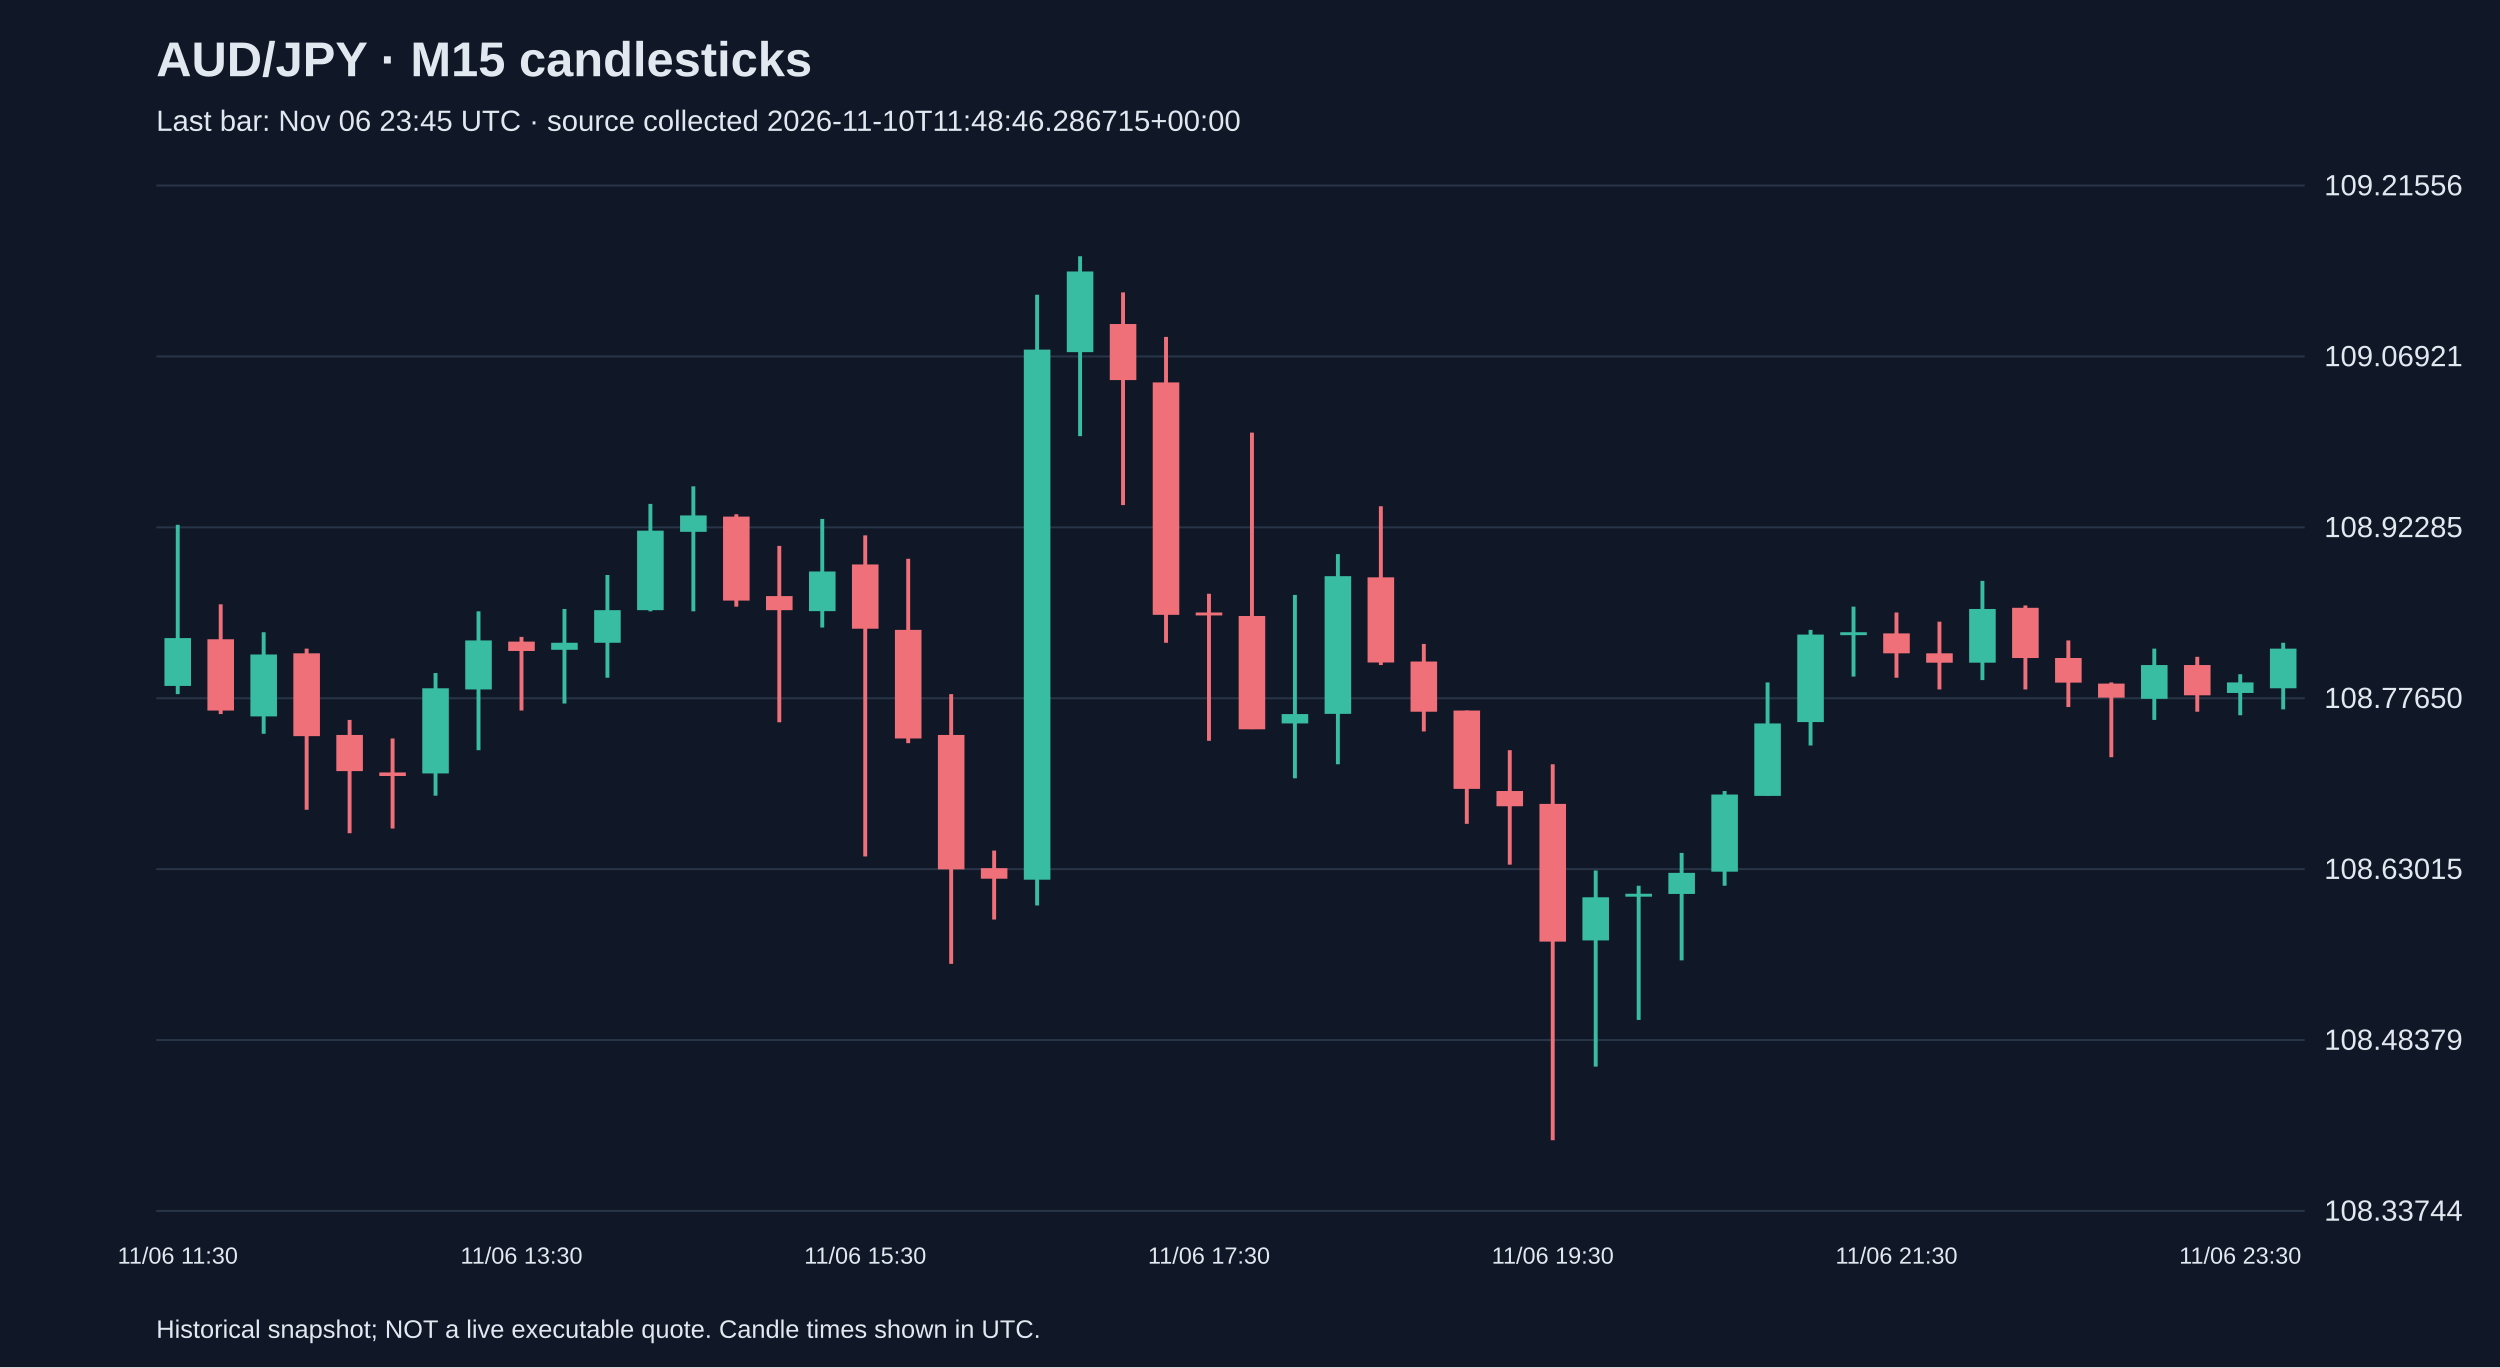
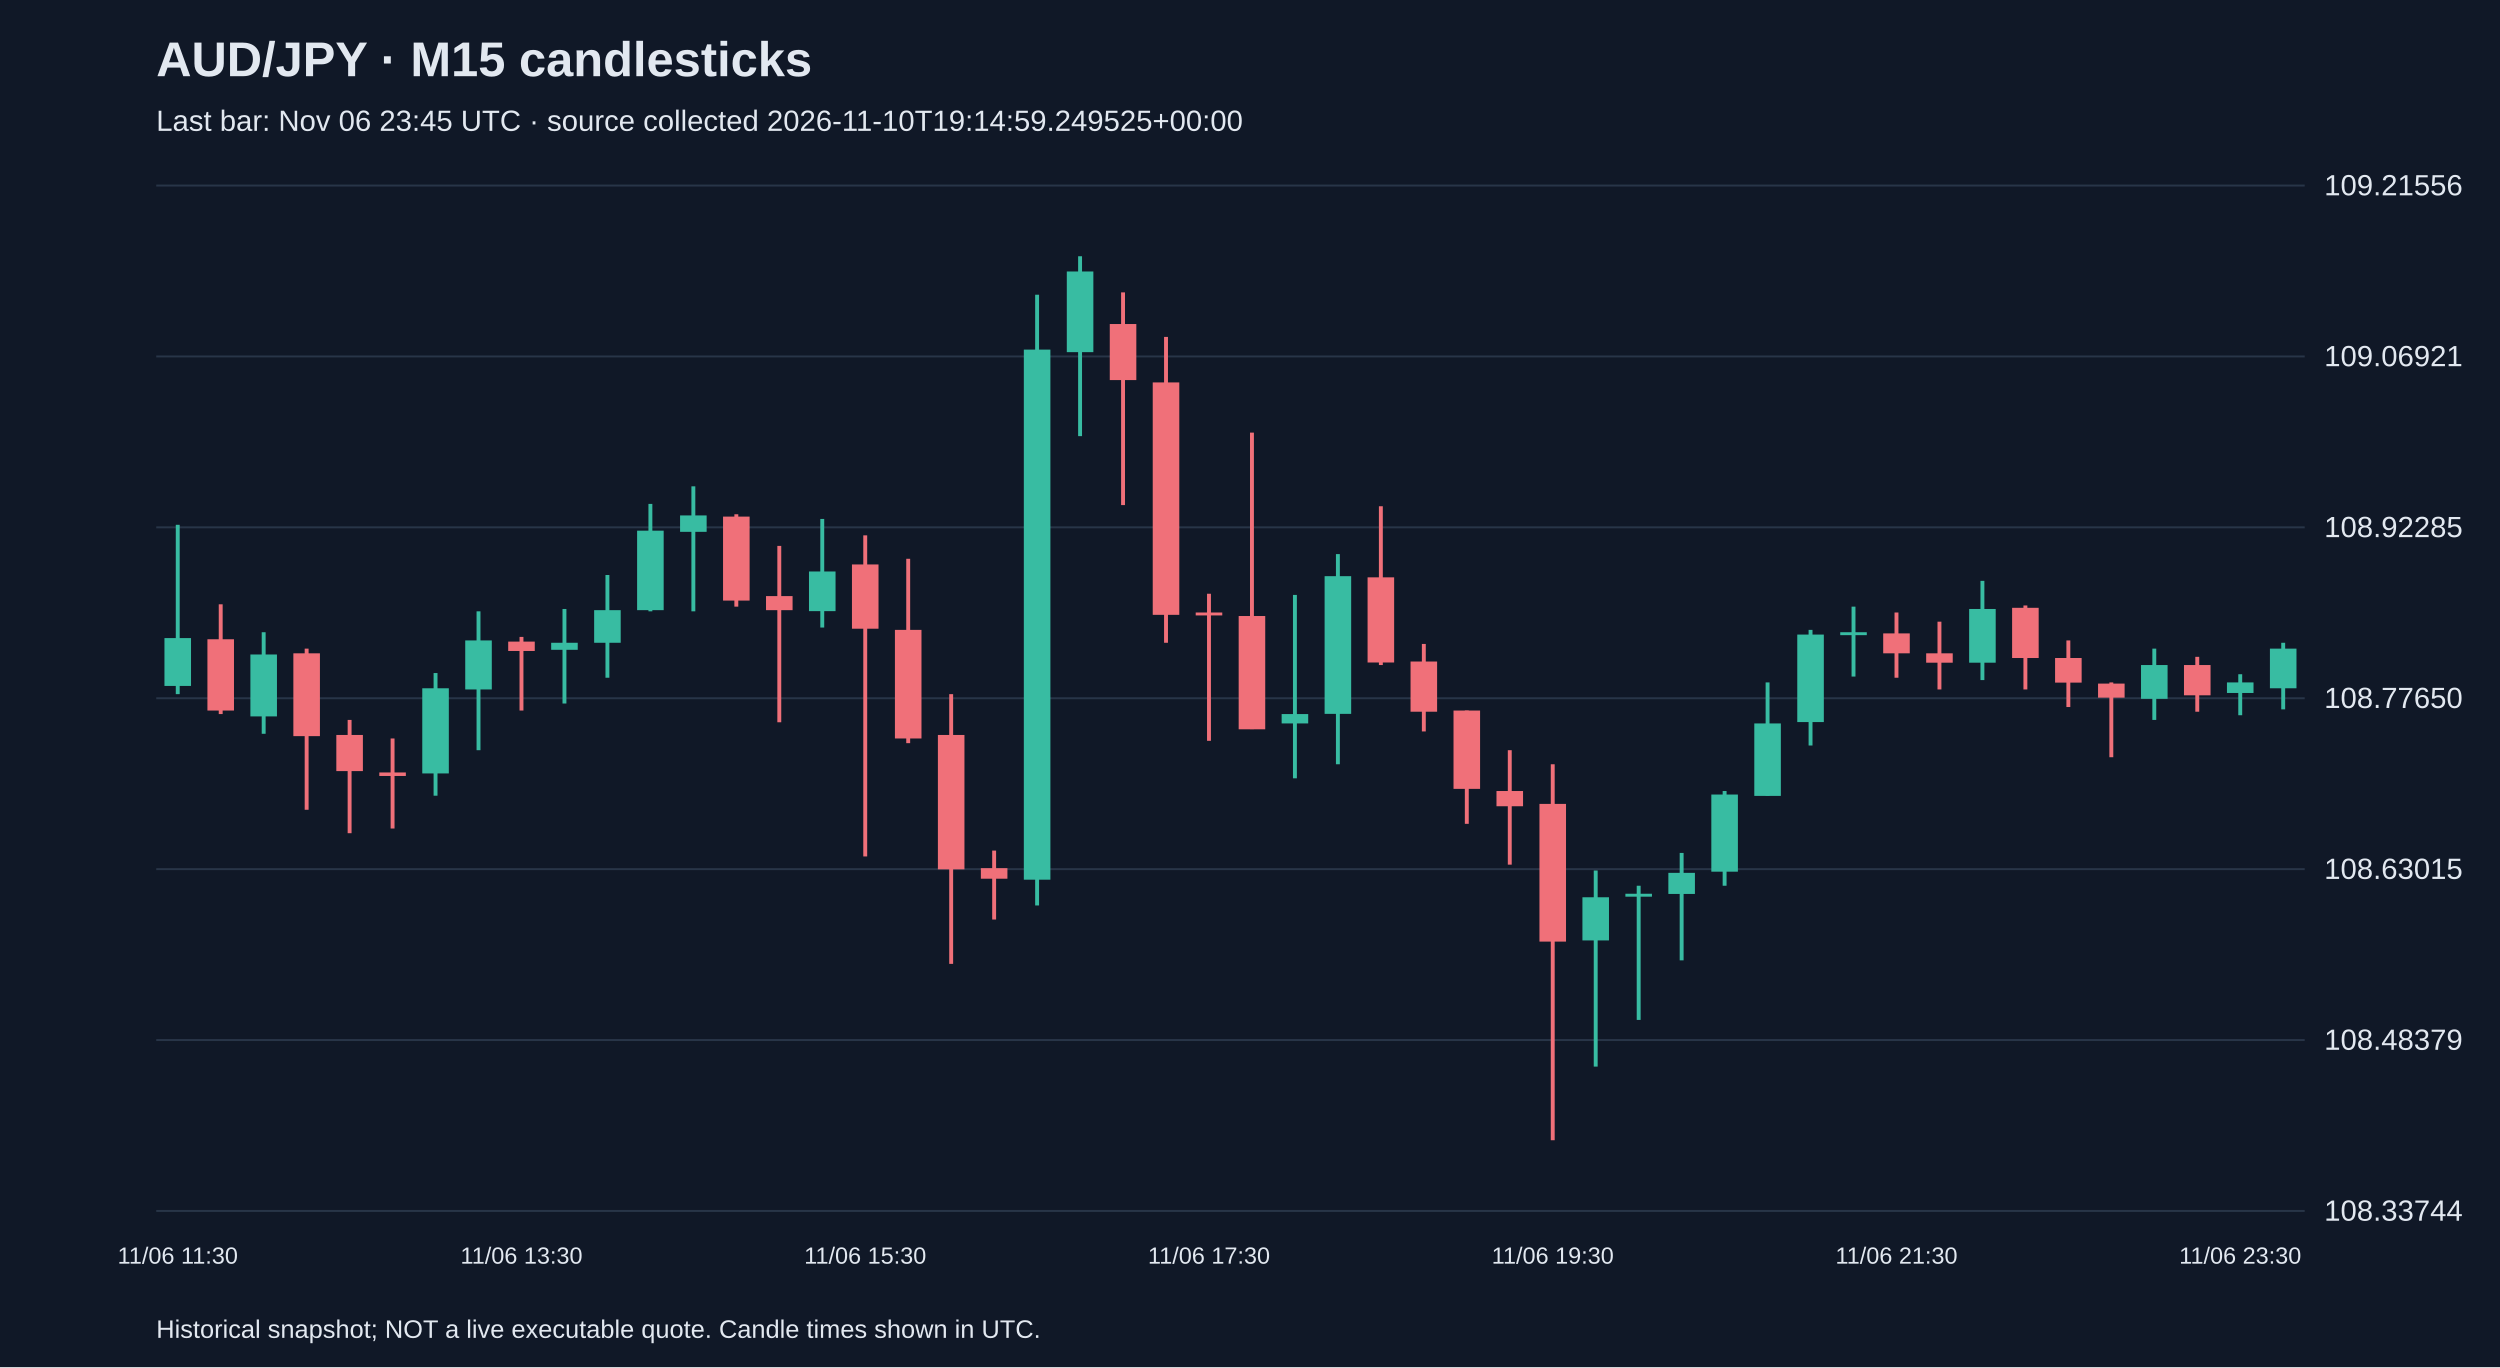
<svg xmlns="http://www.w3.org/2000/svg" viewBox="0 0 1280 700">
  <rect width="100%" height="100%" fill="#101827" />
  <style>text{font-family:Arial,sans-serif;fill:#e2e8f0}</style>
  <text x="80" y="39" font-size="25" font-weight="bold">AUD/JPY · M15 candlesticks</text>
-   <text x="80" y="67" font-size="15" fill="#a6b1c5">Last bar: Nov 06 23:45 UTC · source collected 2026-11-10T11:48:46.286715+00:00</text>
+   <text x="80" y="67" font-size="15" fill="#a6b1c5">Last bar: Nov 06 23:45 UTC · source collected 2026-11-10T19:14:59.249525+00:00</text>
  <line x1="80" y1="620.0" x2="1180" y2="620.0" stroke="#283548" />
  <text x="1190" y="625.0" font-size="15">108.33744</text>
  <line x1="80" y1="532.5" x2="1180" y2="532.5" stroke="#283548" />
  <text x="1190" y="537.5" font-size="15">108.48379</text>
  <line x1="80" y1="445.0" x2="1180" y2="445.0" stroke="#283548" />
  <text x="1190" y="450.0" font-size="15">108.63015</text>
  <line x1="80" y1="357.5" x2="1180" y2="357.5" stroke="#283548" />
  <text x="1190" y="362.5" font-size="15">108.77650</text>
  <line x1="80" y1="270.0" x2="1180" y2="270.0" stroke="#283548" />
  <text x="1190" y="275.0" font-size="15">108.92285</text>
  <line x1="80" y1="182.5" x2="1180" y2="182.5" stroke="#283548" />
  <text x="1190" y="187.5" font-size="15">109.06921</text>
  <line x1="80" y1="95.0" x2="1180" y2="95.0" stroke="#283548" />
  <text x="1190" y="100.0" font-size="15">109.21556</text>
  <line x1="91.0" y1="268.7" x2="91.0" y2="355.4" stroke="#38bca2" stroke-width="2" />
  <rect x="84.2" y="326.7" width="13.6" height="24.5" fill="#38bca2" />
  <text x="91.0" y="647" text-anchor="middle" font-size="12">11/06 11:30</text>
  <line x1="113.0" y1="309.4" x2="113.0" y2="365.6" stroke="#f07079" stroke-width="2" />
  <rect x="106.2" y="327.3" width="13.6" height="36.5" fill="#f07079" />
  <line x1="135.0" y1="323.7" x2="135.0" y2="375.7" stroke="#38bca2" stroke-width="2" />
  <rect x="128.2" y="335.1" width="13.6" height="31.7" fill="#38bca2" />
  <line x1="157.0" y1="332.1" x2="157.0" y2="414.6" stroke="#f07079" stroke-width="2" />
  <rect x="150.2" y="334.5" width="13.6" height="42.4" fill="#f07079" />
  <line x1="179.0" y1="368.6" x2="179.0" y2="426.6" stroke="#f07079" stroke-width="2" />
  <rect x="172.2" y="376.3" width="13.6" height="18.5" fill="#f07079" />
  <line x1="201.0" y1="378.1" x2="201.0" y2="424.2" stroke="#f07079" stroke-width="2" />
  <rect x="194.2" y="395.5" width="13.6" height="1.8" fill="#f07079" />
  <line x1="223.0" y1="344.6" x2="223.0" y2="407.4" stroke="#38bca2" stroke-width="2" />
  <rect x="216.2" y="352.4" width="13.6" height="43.6" fill="#38bca2" />
  <line x1="245.0" y1="313.0" x2="245.0" y2="384.1" stroke="#38bca2" stroke-width="2" />
  <rect x="238.2" y="327.9" width="13.6" height="25.1" fill="#38bca2" />
  <line x1="267.0" y1="326.1" x2="267.0" y2="363.8" stroke="#f07079" stroke-width="2" />
  <rect x="260.2" y="328.5" width="13.6" height="4.8" fill="#f07079" />
  <text x="267.0" y="647" text-anchor="middle" font-size="12">11/06 13:30</text>
  <line x1="289.0" y1="311.8" x2="289.0" y2="360.2" stroke="#38bca2" stroke-width="2" />
  <rect x="282.2" y="329.1" width="13.6" height="3.6" fill="#38bca2" />
  <line x1="311.0" y1="294.4" x2="311.0" y2="347.0" stroke="#38bca2" stroke-width="2" />
  <rect x="304.2" y="312.4" width="13.6" height="16.7" fill="#38bca2" />
  <line x1="333.0" y1="258.0" x2="333.0" y2="313.0" stroke="#38bca2" stroke-width="2" />
  <rect x="326.2" y="271.7" width="13.6" height="40.7" fill="#38bca2" />
  <line x1="355.0" y1="249.0" x2="355.0" y2="313.0" stroke="#38bca2" stroke-width="2" />
  <rect x="348.2" y="263.9" width="13.6" height="8.4" fill="#38bca2" />
  <line x1="377.0" y1="263.3" x2="377.0" y2="310.6" stroke="#f07079" stroke-width="2" />
  <rect x="370.2" y="264.5" width="13.6" height="43.0" fill="#f07079" />
  <line x1="399.0" y1="279.5" x2="399.0" y2="369.8" stroke="#f07079" stroke-width="2" />
  <rect x="392.2" y="305.2" width="13.6" height="7.2" fill="#f07079" />
  <line x1="421.0" y1="265.7" x2="421.0" y2="321.3" stroke="#38bca2" stroke-width="2" />
  <rect x="414.2" y="292.6" width="13.6" height="20.3" fill="#38bca2" />
  <line x1="443.0" y1="274.1" x2="443.0" y2="438.5" stroke="#f07079" stroke-width="2" />
  <rect x="436.2" y="289.0" width="13.6" height="32.9" fill="#f07079" />
  <text x="443.0" y="647" text-anchor="middle" font-size="12">11/06 15:30</text>
  <line x1="465.0" y1="286.1" x2="465.0" y2="380.5" stroke="#f07079" stroke-width="2" />
  <rect x="458.2" y="322.5" width="13.6" height="55.6" fill="#f07079" />
  <line x1="487.0" y1="355.4" x2="487.0" y2="493.5" stroke="#f07079" stroke-width="2" />
  <rect x="480.2" y="376.3" width="13.6" height="68.8" fill="#f07079" />
  <line x1="509.0" y1="435.5" x2="509.0" y2="470.8" stroke="#f07079" stroke-width="2" />
  <rect x="502.2" y="444.5" width="13.6" height="5.4" fill="#f07079" />
  <line x1="531.0" y1="150.9" x2="531.0" y2="463.6" stroke="#38bca2" stroke-width="2" />
  <rect x="524.2" y="179.0" width="13.6" height="271.4" fill="#38bca2" />
  <line x1="553.0" y1="131.2" x2="553.0" y2="223.3" stroke="#38bca2" stroke-width="2" />
  <rect x="546.2" y="139.0" width="13.6" height="41.3" fill="#38bca2" />
  <line x1="575.0" y1="149.7" x2="575.0" y2="258.6" stroke="#f07079" stroke-width="2" />
  <rect x="568.2" y="165.9" width="13.6" height="28.7" fill="#f07079" />
  <line x1="597.0" y1="172.5" x2="597.0" y2="329.1" stroke="#f07079" stroke-width="2" />
  <rect x="590.2" y="195.8" width="13.6" height="119.0" fill="#f07079" />
  <line x1="619.0" y1="304.0" x2="619.0" y2="379.3" stroke="#f07079" stroke-width="2" />
  <rect x="612.2" y="313.6" width="13.6" height="1.5" fill="#f07079" />
  <text x="619.0" y="647" text-anchor="middle" font-size="12">11/06 17:30</text>
  <line x1="641.0" y1="221.5" x2="641.0" y2="373.3" stroke="#f07079" stroke-width="2" />
  <rect x="634.2" y="315.4" width="13.6" height="58.0" fill="#f07079" />
  <line x1="663.0" y1="304.6" x2="663.0" y2="398.5" stroke="#38bca2" stroke-width="2" />
  <rect x="656.2" y="365.6" width="13.6" height="4.8" fill="#38bca2" />
  <line x1="685.0" y1="283.7" x2="685.0" y2="391.3" stroke="#38bca2" stroke-width="2" />
  <rect x="678.2" y="295.0" width="13.6" height="70.5" fill="#38bca2" />
  <line x1="707.0" y1="259.2" x2="707.0" y2="340.5" stroke="#f07079" stroke-width="2" />
  <rect x="700.2" y="295.6" width="13.6" height="43.6" fill="#f07079" />
  <line x1="729.0" y1="329.7" x2="729.0" y2="374.5" stroke="#f07079" stroke-width="2" />
  <rect x="722.2" y="338.7" width="13.6" height="25.7" fill="#f07079" />
  <line x1="751.0" y1="363.8" x2="751.0" y2="421.8" stroke="#f07079" stroke-width="2" />
  <rect x="744.2" y="363.8" width="13.6" height="40.1" fill="#f07079" />
  <line x1="773.0" y1="384.1" x2="773.0" y2="442.7" stroke="#f07079" stroke-width="2" />
  <rect x="766.2" y="405.0" width="13.6" height="7.8" fill="#f07079" />
  <line x1="795.0" y1="391.3" x2="795.0" y2="583.8" stroke="#f07079" stroke-width="2" />
  <rect x="788.2" y="411.6" width="13.6" height="70.5" fill="#f07079" />
  <text x="795.0" y="647" text-anchor="middle" font-size="12">11/06 19:30</text>
  <line x1="817.0" y1="445.7" x2="817.0" y2="546.1" stroke="#38bca2" stroke-width="2" />
  <rect x="810.2" y="459.4" width="13.6" height="22.1" fill="#38bca2" />
  <line x1="839.0" y1="453.5" x2="839.0" y2="522.2" stroke="#38bca2" stroke-width="2" />
  <rect x="832.2" y="457.6" width="13.6" height="1.5" fill="#38bca2" />
  <line x1="861.0" y1="436.7" x2="861.0" y2="491.7" stroke="#38bca2" stroke-width="2" />
  <rect x="854.2" y="446.9" width="13.6" height="10.8" fill="#38bca2" />
  <line x1="883.0" y1="405.0" x2="883.0" y2="453.5" stroke="#38bca2" stroke-width="2" />
  <rect x="876.2" y="406.8" width="13.6" height="39.5" fill="#38bca2" />
  <line x1="905.0" y1="349.4" x2="905.0" y2="407.4" stroke="#38bca2" stroke-width="2" />
  <rect x="898.2" y="370.4" width="13.6" height="37.1" fill="#38bca2" />
  <line x1="927.0" y1="322.5" x2="927.0" y2="381.7" stroke="#38bca2" stroke-width="2" />
  <rect x="920.2" y="324.9" width="13.6" height="44.8" fill="#38bca2" />
  <line x1="949.0" y1="310.6" x2="949.0" y2="346.4" stroke="#38bca2" stroke-width="2" />
  <rect x="942.2" y="323.7" width="13.6" height="1.5" fill="#38bca2" />
  <line x1="971.0" y1="313.6" x2="971.0" y2="347.0" stroke="#f07079" stroke-width="2" />
  <rect x="964.2" y="324.3" width="13.6" height="10.2" fill="#f07079" />
  <text x="971.0" y="647" text-anchor="middle" font-size="12">11/06 21:30</text>
  <line x1="993.0" y1="318.3" x2="993.0" y2="353.0" stroke="#f07079" stroke-width="2" />
  <rect x="986.2" y="334.5" width="13.6" height="4.8" fill="#f07079" />
  <line x1="1015.0" y1="297.4" x2="1015.0" y2="348.2" stroke="#38bca2" stroke-width="2" />
  <rect x="1008.2" y="311.8" width="13.6" height="27.5" fill="#38bca2" />
  <line x1="1037.0" y1="310.0" x2="1037.0" y2="353.0" stroke="#f07079" stroke-width="2" />
  <rect x="1030.2" y="311.2" width="13.6" height="25.7" fill="#f07079" />
  <line x1="1059.0" y1="327.9" x2="1059.0" y2="362.0" stroke="#f07079" stroke-width="2" />
  <rect x="1052.2" y="336.9" width="13.6" height="12.6" fill="#f07079" />
  <line x1="1081.0" y1="349.4" x2="1081.0" y2="387.7" stroke="#f07079" stroke-width="2" />
  <rect x="1074.2" y="350.0" width="13.6" height="7.2" fill="#f07079" />
  <line x1="1103.0" y1="332.1" x2="1103.0" y2="368.6" stroke="#38bca2" stroke-width="2" />
  <rect x="1096.2" y="340.5" width="13.6" height="17.3" fill="#38bca2" />
  <line x1="1125.0" y1="336.3" x2="1125.0" y2="364.4" stroke="#f07079" stroke-width="2" />
  <rect x="1118.2" y="340.5" width="13.6" height="15.5" fill="#f07079" />
  <line x1="1147.0" y1="345.2" x2="1147.0" y2="366.2" stroke="#38bca2" stroke-width="2" />
  <rect x="1140.2" y="349.4" width="13.6" height="5.4" fill="#38bca2" />
  <text x="1147.0" y="647" text-anchor="middle" font-size="12">11/06 23:30</text>
  <line x1="1169.0" y1="329.1" x2="1169.0" y2="363.2" stroke="#38bca2" stroke-width="2" />
  <rect x="1162.2" y="332.1" width="13.6" height="20.3" fill="#38bca2" />
  <text x="80" y="685" font-size="13">Historical snapshot; NOT a live executable quote. Candle times shown in UTC.</text>
</svg>
